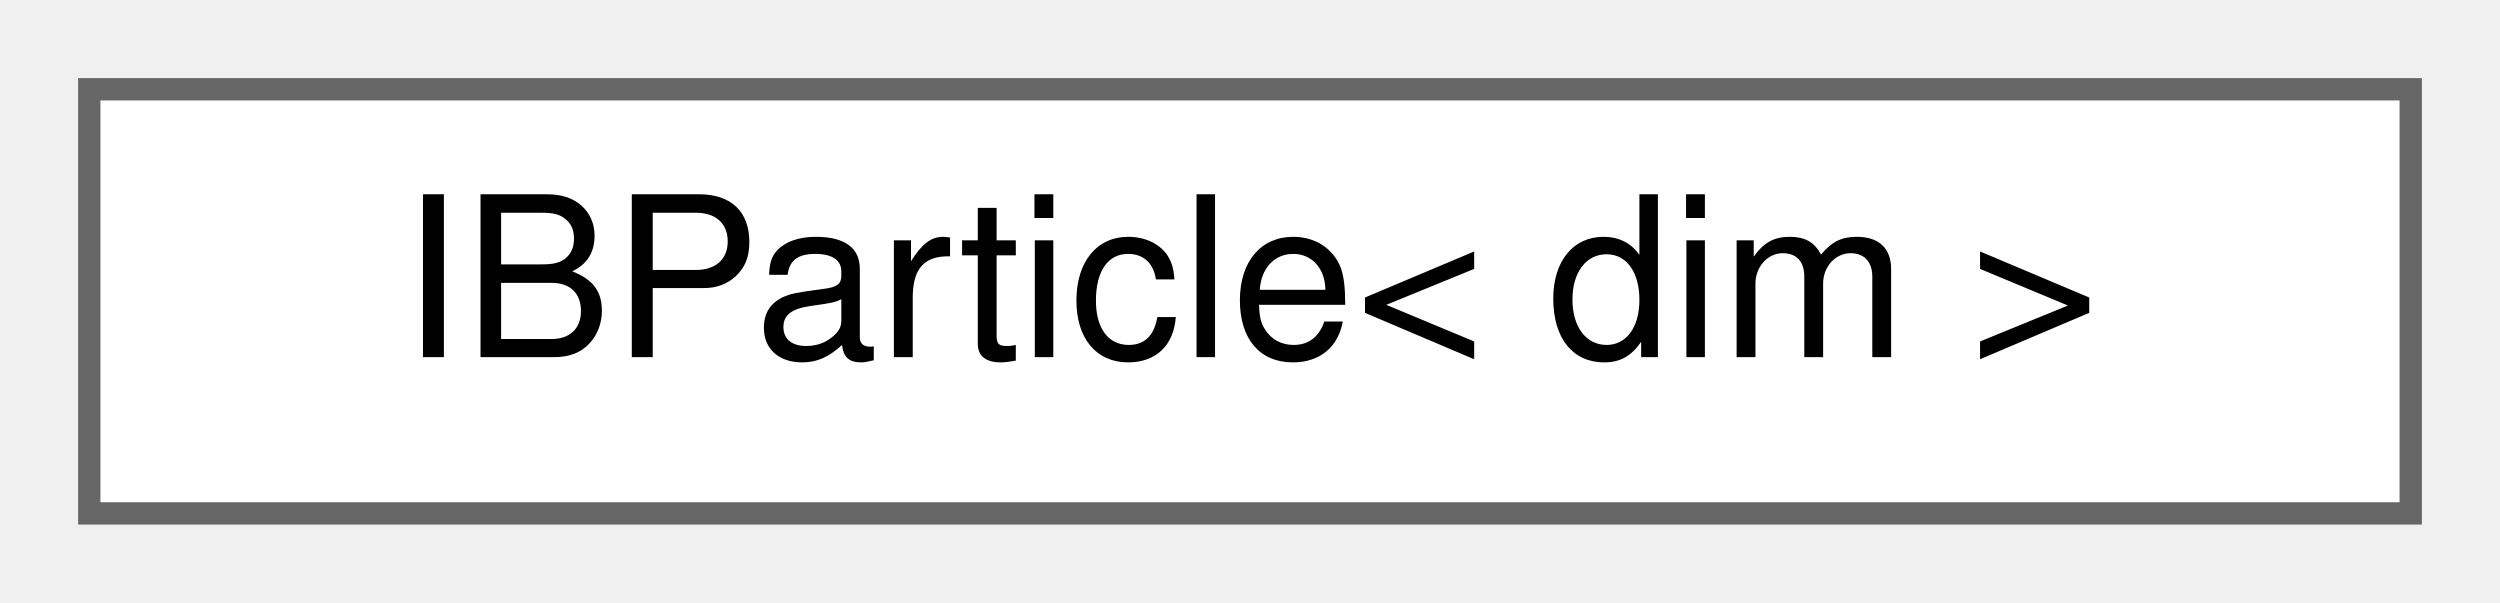
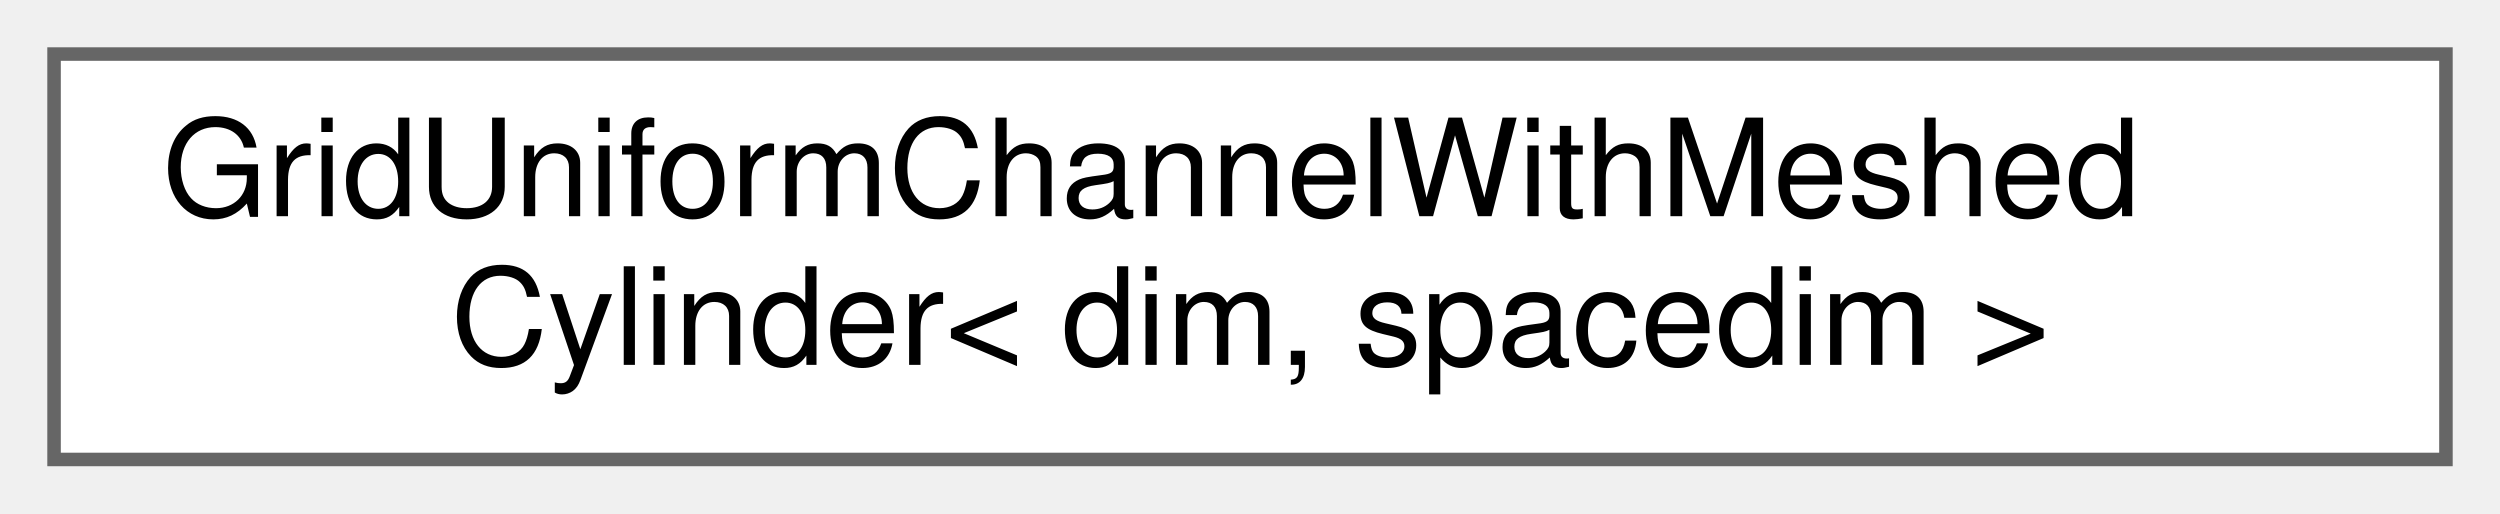
- <svg xmlns="http://www.w3.org/2000/svg" xmlns:xlink="http://www.w3.org/1999/xlink" width="112pt" height="27pt" viewBox="0.00 0.00 112.00 27.00">
-   <g id="graph0" class="graph" transform="scale(1 1) rotate(0) translate(4 23)">
+ <svg xmlns="http://www.w3.org/2000/svg" xmlns:xlink="http://www.w3.org/1999/xlink" width="185pt" height="38pt" viewBox="0.00 0.00 185.00 38.00">
+   <g id="graph0" class="graph" transform="scale(1 1) rotate(0) translate(4 34)">
    <g id="Node000000" class="node">
      <g id="a_Node000000">
-         <a xlink:href="classIBParticle.html" target="_top" xlink:title="Define the behavior of a specific particle for the sharp interface IB solver.">
-           <polygon fill="white" stroke="#666666" points="104,-19 0,-19 0,0 104,0 104,-19" />
-           <text text-anchor="middle" x="52" y="-7" font-family="Helvetica,sans-Serif" font-size="10.00">IBParticle&lt; dim &gt;</text>
+         <a xlink:href="classGridUniformChannelWithMeshedCylinder.html" target="_top" xlink:title="Generates a rectangular channel mesh with a meshed cylinder obstacle. By default, this geometry defin...">
+           <polygon fill="white" stroke="#666666" points="177,-30 0,-30 0,0 177,0 177,-30" />
+           <text text-anchor="start" x="8" y="-18" font-family="Helvetica,sans-Serif" font-size="10.00">GridUniformChannelWithMeshed</text>
+           <text text-anchor="middle" x="88.5" y="-7" font-family="Helvetica,sans-Serif" font-size="10.00">Cylinder&lt; dim, spacedim &gt;</text>
        </a>
      </g>
    </g>
  </g>
</svg>
